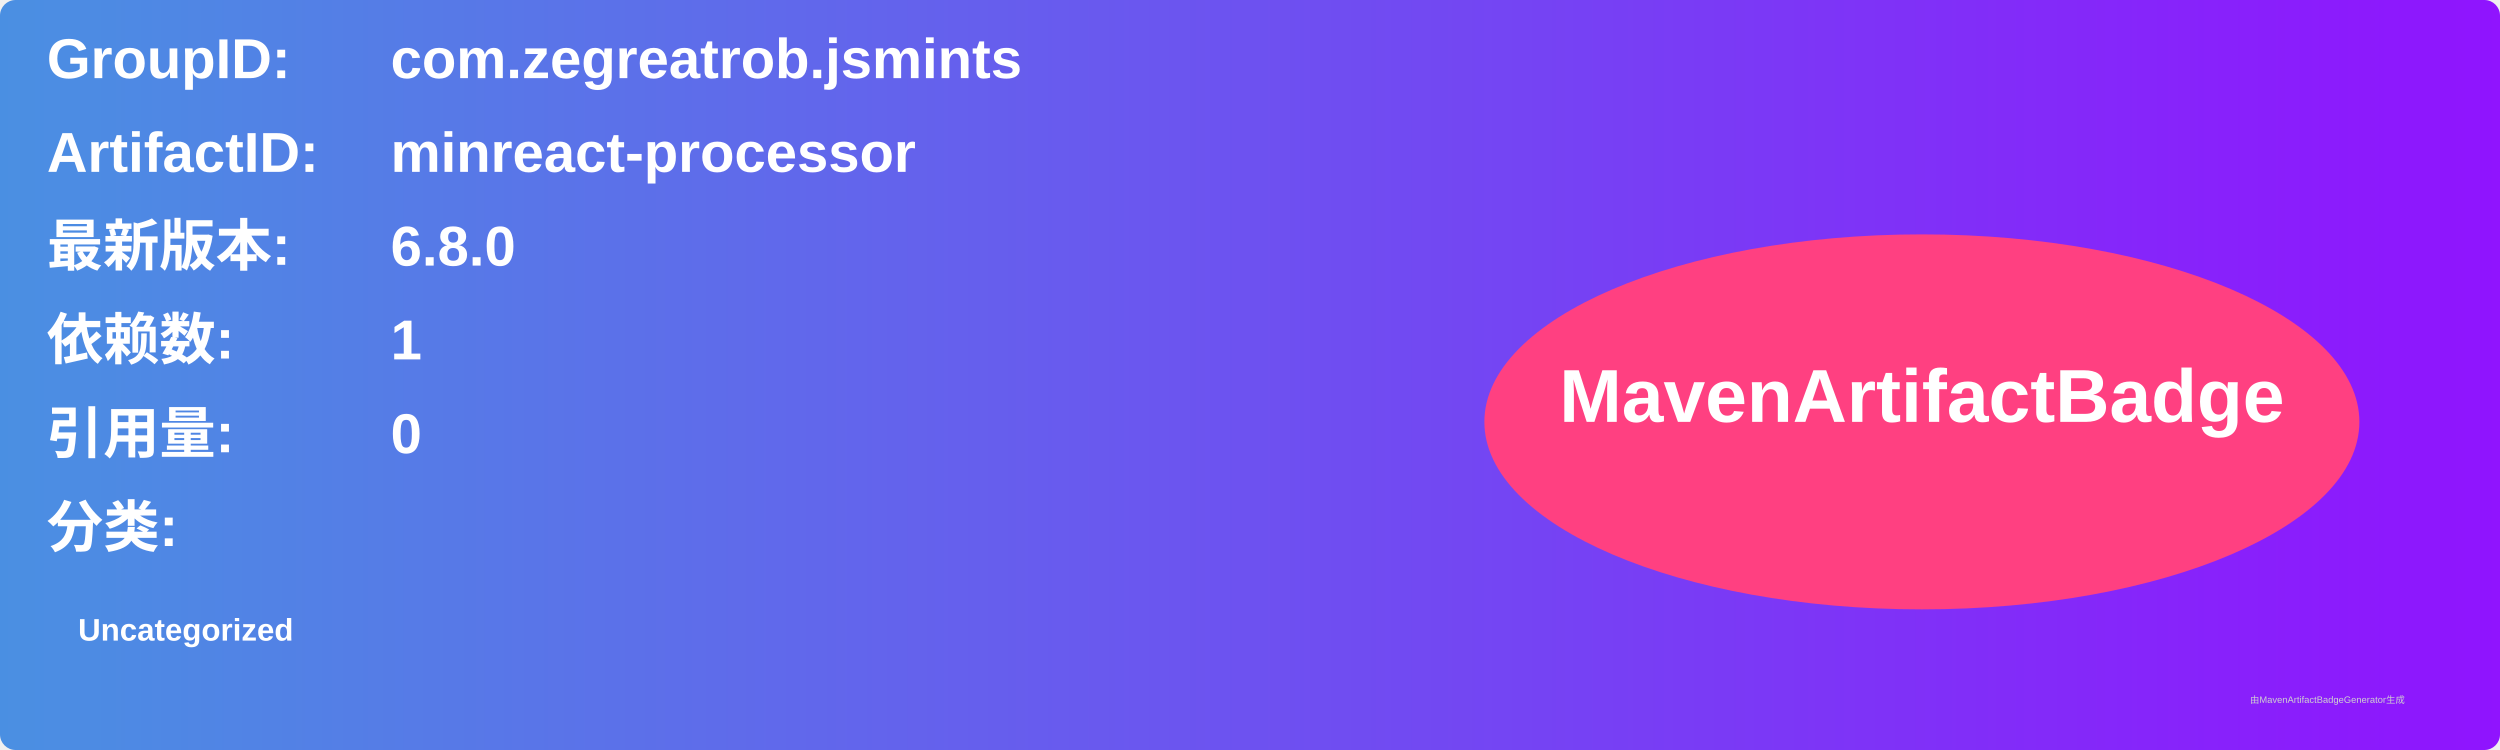
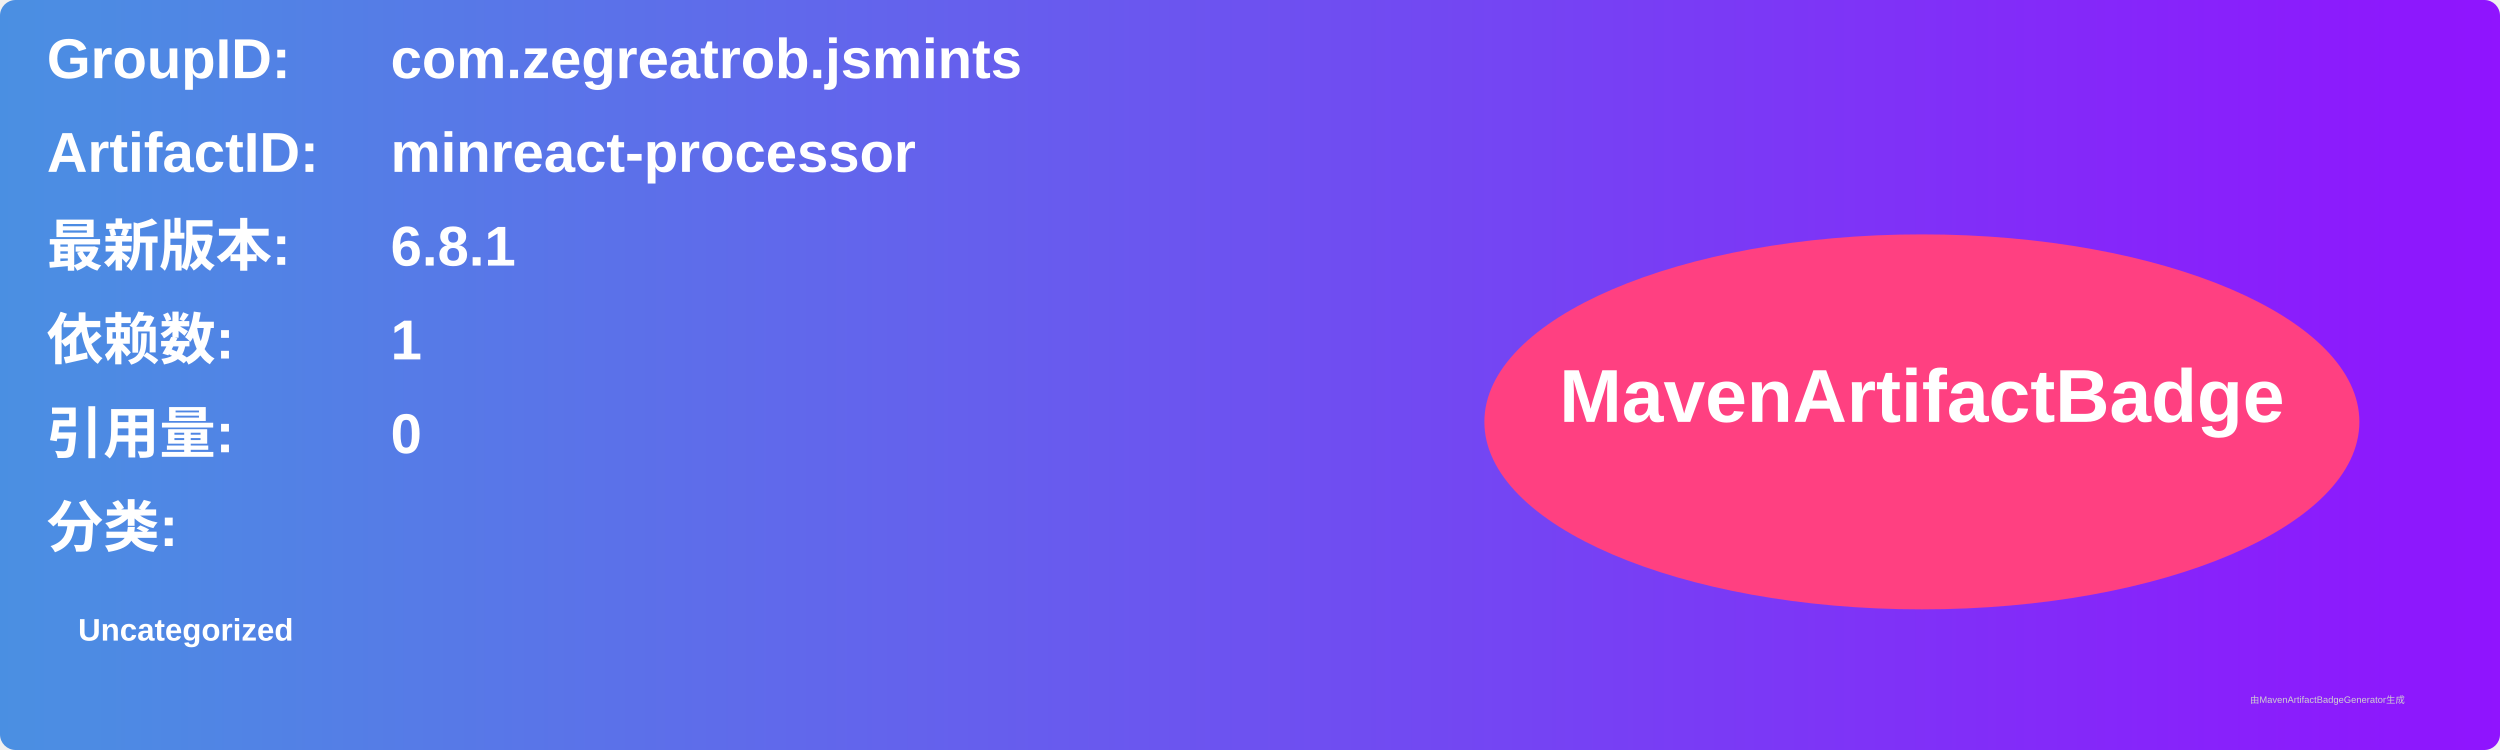
<svg xmlns="http://www.w3.org/2000/svg" width="800" height="240" viewBox="0 0 800 240">
  <linearGradient id="grad" x1="0%" y1="0%" x2="100%" y2="0%">
    <stop offset="0%" stop-color="#4a90e2" />
    <stop offset="100%" stop-color="#9013fe" />
  </linearGradient>
  <rect width="100%" height="100%" rx="5" ry="5" fill="url(#grad)" />
  <g transform="translate(15, 15)">
    <text x="0" y="10" font-family="Arial" font-size="18" fill="white" font-weight="bold" width="260">GroupID:</text>
    <text x="110" y="10" font-family="Arial" font-size="18" fill="white" font-weight="bold" width="460">com.zegreatrob.jsmints</text>
    <text x="0" y="40" font-family="Arial" font-size="18" fill="white" font-weight="bold" width="260">ArtifactID:</text>
    <text x="110" y="40" font-family="Arial" font-size="18" fill="white" font-weight="bold" width="460">minreact-processor</text>
    <text x="0" y="70" font-family="Arial" font-size="18" fill="white" font-weight="bold">最新版本:</text>
    <text x="110" y="70" font-family="Arial" font-size="18" fill="white" font-weight="bold">
-       <tspan font-weight="bold">6.8.0</tspan>
+       <tspan font-weight="bold">6.8.1</tspan>
    </text>
    <text x="0" y="100" font-family="Arial" font-size="18" fill="white" font-weight="bold">依赖数: </text>
    <text x="110" y="100" font-family="Arial" font-size="18" fill="white">
      <tspan font-weight="bold">1</tspan>
    </text>
    <text x="0" y="130" font-family="Arial" font-size="18" fill="white" font-weight="bold">引用量: </text>
    <text x="110" y="130" font-family="Arial" font-size="18" fill="white">
      <tspan font-weight="bold">0</tspan>
    </text>
    <text x="0" y="160" font-family="Arial" font-size="18" fill="white" font-weight="bold">分类:</text>
    <text x="10" y="190" font-family="Arial" font-size="10" fill="white">
      <tspan font-weight="bold">Uncategorized</tspan>
    </text>
    <ellipse cx="600" cy="120" rx="140" ry="60" fill="#ff4081" />
    <text x="600" y="120" text-anchor="middle" font-family="Arial" font-size="24" fill="white" font-weight="bold">MavenArtifactBadge</text>
  </g>
  <text x="720" y="225" font-family="Arial" font-size="3" fill="#d0d0d0">由MavenArtifactBadgeGenerator生成</text>
</svg>
